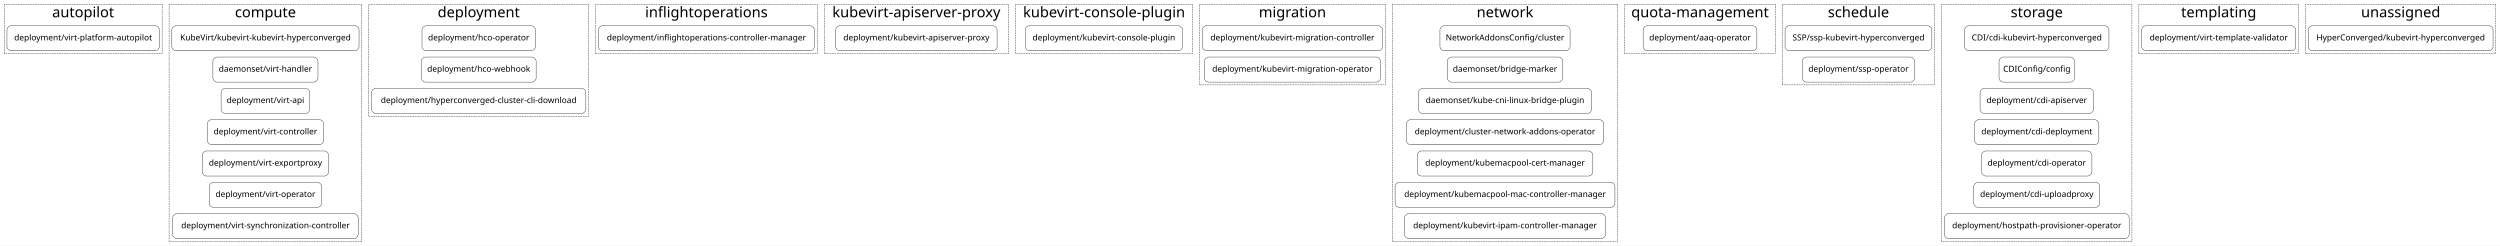
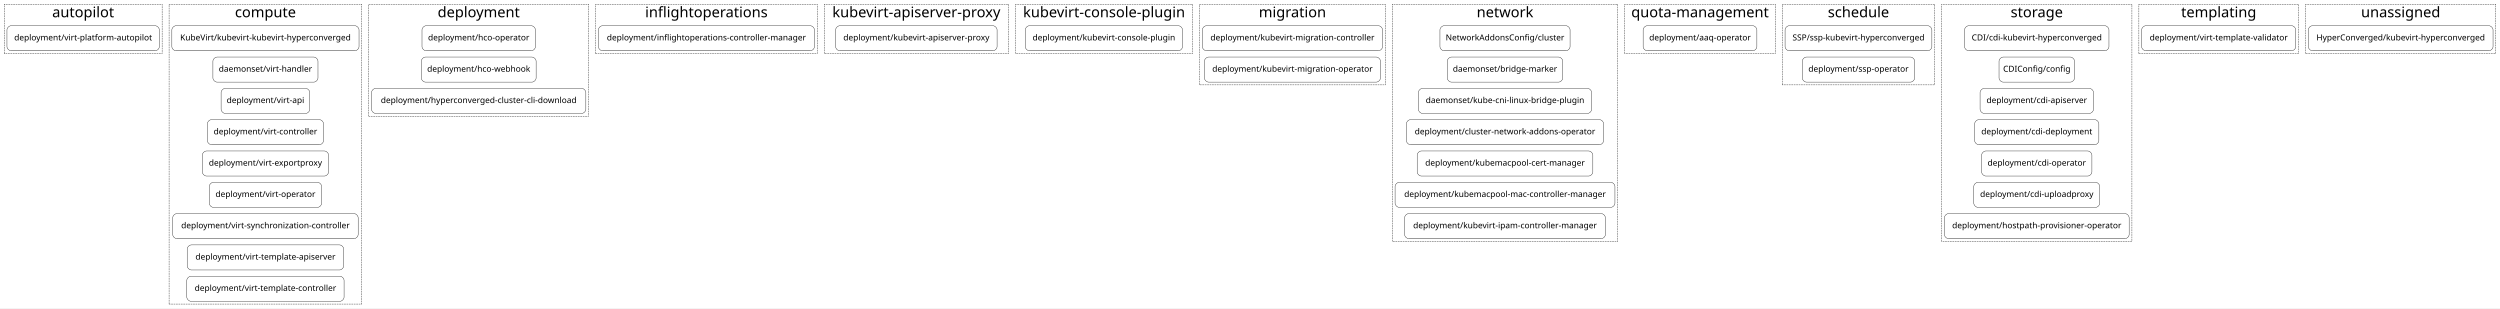
- <svg xmlns="http://www.w3.org/2000/svg" width="7186pt" height="706pt" viewBox="0.00 0.00 7186.00 706.00">
-   <g id="graph0" class="graph" transform="scale(1 1) rotate(0) translate(4 702)">
-     <polygon fill="white" stroke="transparent" points="-4,4 -4,-702 7182,-702 7182,4 -4,4" />
+ <svg xmlns="http://www.w3.org/2000/svg" width="7186pt" height="886pt" viewBox="0.00 0.00 7186.00 886.00">
+   <g id="graph0" class="graph" transform="scale(1 1) rotate(0) translate(4 882)">
+     <polygon fill="white" stroke="transparent" points="-4,4 -4,-882 7182,-882 7182,4 -4,4" />
    <g id="clust1" class="cluster">
-       <polygon fill="none" stroke="black" stroke-dasharray="5,2" points="8,-548 8,-690 462,-690 462,-548 8,-548" />
-       <text text-anchor="middle" x="235" y="-652.4" font-family="Courier-Bold" font-size="42.00">autopilot</text>
+       <polygon fill="none" stroke="black" stroke-dasharray="5,2" points="8,-728 8,-870 462,-870 462,-728 8,-728" />
+       <text text-anchor="middle" x="235" y="-832.4" font-family="Courier-Bold" font-size="42.00">autopilot</text>
    </g>
    <g id="clust2" class="cluster">
-       <polygon fill="none" stroke="black" stroke-dasharray="5,2" points="482,-8 482,-690 1036,-690 1036,-8 482,-8" />
-       <text text-anchor="middle" x="759" y="-652.4" font-family="Courier-Bold" font-size="42.00">compute</text>
+       <polygon fill="none" stroke="black" stroke-dasharray="5,2" points="482,-8 482,-870 1036,-870 1036,-8 482,-8" />
+       <text text-anchor="middle" x="759" y="-832.4" font-family="Courier-Bold" font-size="42.00">compute</text>
    </g>
    <g id="clust3" class="cluster">
-       <polygon fill="none" stroke="black" stroke-dasharray="5,2" points="1056,-368 1056,-690 1688,-690 1688,-368 1056,-368" />
-       <text text-anchor="middle" x="1372" y="-652.4" font-family="Courier-Bold" font-size="42.00">deployment</text>
+       <polygon fill="none" stroke="black" stroke-dasharray="5,2" points="1056,-548 1056,-870 1688,-870 1688,-548 1056,-548" />
+       <text text-anchor="middle" x="1372" y="-832.4" font-family="Courier-Bold" font-size="42.00">deployment</text>
    </g>
    <g id="clust4" class="cluster">
-       <polygon fill="none" stroke="black" stroke-dasharray="5,2" points="1708,-548 1708,-690 2345,-690 2345,-548 1708,-548" />
-       <text text-anchor="middle" x="2026.5" y="-652.4" font-family="Courier-Bold" font-size="42.00">inflightoperations</text>
+       <polygon fill="none" stroke="black" stroke-dasharray="5,2" points="1708,-728 1708,-870 2345,-870 2345,-728 1708,-728" />
+       <text text-anchor="middle" x="2026.5" y="-832.4" font-family="Courier-Bold" font-size="42.00">inflightoperations</text>
    </g>
    <g id="clust5" class="cluster">
-       <polygon fill="none" stroke="black" stroke-dasharray="5,2" points="2365,-548 2365,-690 2895,-690 2895,-548 2365,-548" />
-       <text text-anchor="middle" x="2630" y="-652.4" font-family="Courier-Bold" font-size="42.00">kubevirt-apiserver-proxy</text>
+       <polygon fill="none" stroke="black" stroke-dasharray="5,2" points="2365,-728 2365,-870 2895,-870 2895,-728 2365,-728" />
+       <text text-anchor="middle" x="2630" y="-832.4" font-family="Courier-Bold" font-size="42.00">kubevirt-apiserver-proxy</text>
    </g>
    <g id="clust6" class="cluster">
-       <polygon fill="none" stroke="black" stroke-dasharray="5,2" points="2915,-548 2915,-690 3424,-690 3424,-548 2915,-548" />
-       <text text-anchor="middle" x="3169.5" y="-652.4" font-family="Courier-Bold" font-size="42.00">kubevirt-console-plugin</text>
+       <polygon fill="none" stroke="black" stroke-dasharray="5,2" points="2915,-728 2915,-870 3424,-870 3424,-728 2915,-728" />
+       <text text-anchor="middle" x="3169.5" y="-832.4" font-family="Courier-Bold" font-size="42.00">kubevirt-console-plugin</text>
    </g>
    <g id="clust7" class="cluster">
-       <polygon fill="none" stroke="black" stroke-dasharray="5,2" points="3444,-458 3444,-690 3978,-690 3978,-458 3444,-458" />
-       <text text-anchor="middle" x="3711" y="-652.4" font-family="Courier-Bold" font-size="42.00">migration</text>
+       <polygon fill="none" stroke="black" stroke-dasharray="5,2" points="3444,-638 3444,-870 3978,-870 3978,-638 3444,-638" />
+       <text text-anchor="middle" x="3711" y="-832.4" font-family="Courier-Bold" font-size="42.00">migration</text>
    </g>
    <g id="clust8" class="cluster">
-       <polygon fill="none" stroke="black" stroke-dasharray="5,2" points="3998,-8 3998,-690 4646,-690 4646,-8 3998,-8" />
-       <text text-anchor="middle" x="4322" y="-652.4" font-family="Courier-Bold" font-size="42.00">network</text>
+       <polygon fill="none" stroke="black" stroke-dasharray="5,2" points="3998,-188 3998,-870 4646,-870 4646,-188 3998,-188" />
+       <text text-anchor="middle" x="4322" y="-832.4" font-family="Courier-Bold" font-size="42.00">network</text>
    </g>
    <g id="clust9" class="cluster">
-       <polygon fill="none" stroke="black" stroke-dasharray="5,2" points="4666,-548 4666,-690 5099,-690 5099,-548 4666,-548" />
-       <text text-anchor="middle" x="4882.5" y="-652.4" font-family="Courier-Bold" font-size="42.00">quota-management</text>
+       <polygon fill="none" stroke="black" stroke-dasharray="5,2" points="4666,-728 4666,-870 5099,-870 5099,-728 4666,-728" />
+       <text text-anchor="middle" x="4882.5" y="-832.4" font-family="Courier-Bold" font-size="42.00">quota-management</text>
    </g>
    <g id="clust10" class="cluster">
-       <polygon fill="none" stroke="black" stroke-dasharray="5,2" points="5119,-458 5119,-690 5557,-690 5557,-458 5119,-458" />
-       <text text-anchor="middle" x="5338" y="-652.4" font-family="Courier-Bold" font-size="42.00">schedule</text>
+       <polygon fill="none" stroke="black" stroke-dasharray="5,2" points="5119,-638 5119,-870 5557,-870 5557,-638 5119,-638" />
+       <text text-anchor="middle" x="5338" y="-832.4" font-family="Courier-Bold" font-size="42.00">schedule</text>
    </g>
    <g id="clust11" class="cluster">
-       <polygon fill="none" stroke="black" stroke-dasharray="5,2" points="5577,-8 5577,-690 6124,-690 6124,-8 5577,-8" />
-       <text text-anchor="middle" x="5850.5" y="-652.4" font-family="Courier-Bold" font-size="42.00">storage</text>
+       <polygon fill="none" stroke="black" stroke-dasharray="5,2" points="5577,-188 5577,-870 6124,-870 6124,-188 5577,-188" />
+       <text text-anchor="middle" x="5850.5" y="-832.4" font-family="Courier-Bold" font-size="42.00">storage</text>
    </g>
    <g id="clust12" class="cluster">
-       <polygon fill="none" stroke="black" stroke-dasharray="5,2" points="6144,-548 6144,-690 6603,-690 6603,-548 6144,-548" />
-       <text text-anchor="middle" x="6373.5" y="-652.4" font-family="Courier-Bold" font-size="42.00">templating</text>
+       <polygon fill="none" stroke="black" stroke-dasharray="5,2" points="6144,-728 6144,-870 6603,-870 6603,-728 6144,-728" />
+       <text text-anchor="middle" x="6373.5" y="-832.4" font-family="Courier-Bold" font-size="42.00">templating</text>
    </g>
    <g id="clust13" class="cluster">
-       <polygon fill="none" stroke="black" stroke-dasharray="5,2" points="6623,-548 6623,-690 7170,-690 7170,-548 6623,-548" />
-       <text text-anchor="middle" x="6896.5" y="-652.4" font-family="Courier-Bold" font-size="42.00">unassigned</text>
+       <polygon fill="none" stroke="black" stroke-dasharray="5,2" points="6623,-728 6623,-870 7170,-870 7170,-728 6623,-728" />
+       <text text-anchor="middle" x="6896.5" y="-832.4" font-family="Courier-Bold" font-size="42.00">unassigned</text>
    </g>
    <g id="node1" class="node">
-       <path fill="none" stroke="black" d="M442,-628C442,-628 28,-628 28,-628 22,-628 16,-622 16,-616 16,-616 16,-568 16,-568 16,-562 22,-556 28,-556 28,-556 442,-556 442,-556 448,-556 454,-562 454,-568 454,-568 454,-616 454,-616 454,-622 448,-628 442,-628" />
-       <text text-anchor="middle" x="235" y="-585.8" font-family="Courier-Bold" font-size="24.00">deployment/virt-platform-autopilot</text>
+       <path fill="none" stroke="black" d="M442,-808C442,-808 28,-808 28,-808 22,-808 16,-802 16,-796 16,-796 16,-748 16,-748 16,-742 22,-736 28,-736 28,-736 442,-736 442,-736 448,-736 454,-742 454,-748 454,-748 454,-796 454,-796 454,-802 448,-808 442,-808" />
+       <text text-anchor="middle" x="235" y="-765.8" font-family="Courier-Bold" font-size="24.00">deployment/virt-platform-autopilot</text>
    </g>
    <g id="node2" class="node">
-       <path fill="none" stroke="black" d="M1016,-628C1016,-628 502,-628 502,-628 496,-628 490,-622 490,-616 490,-616 490,-568 490,-568 490,-562 496,-556 502,-556 502,-556 1016,-556 1016,-556 1022,-556 1028,-562 1028,-568 1028,-568 1028,-616 1028,-616 1028,-622 1022,-628 1016,-628" />
-       <text text-anchor="middle" x="759" y="-585.8" font-family="Courier-Bold" font-size="24.00">KubeVirt/kubevirt-kubevirt-hyperconverged</text>
+       <path fill="none" stroke="black" d="M1016,-808C1016,-808 502,-808 502,-808 496,-808 490,-802 490,-796 490,-796 490,-748 490,-748 490,-742 496,-736 502,-736 502,-736 1016,-736 1016,-736 1022,-736 1028,-742 1028,-748 1028,-748 1028,-796 1028,-796 1028,-802 1022,-808 1016,-808" />
+       <text text-anchor="middle" x="759" y="-765.8" font-family="Courier-Bold" font-size="24.00">KubeVirt/kubevirt-kubevirt-hyperconverged</text>
+     </g>
+     <g id="node11" class="node">
+       <path fill="none" stroke="black" d="M1523,-808C1523,-808 1221,-808 1221,-808 1215,-808 1209,-802 1209,-796 1209,-796 1209,-748 1209,-748 1209,-742 1215,-736 1221,-736 1221,-736 1523,-736 1523,-736 1529,-736 1535,-742 1535,-748 1535,-748 1535,-796 1535,-796 1535,-802 1529,-808 1523,-808" />
+       <text text-anchor="middle" x="1372" y="-765.8" font-family="Courier-Bold" font-size="24.00">deployment/hco-operator</text>
+     </g>
+     <g id="node3" class="node">
+       <path fill="none" stroke="black" d="M898,-718C898,-718 620,-718 620,-718 614,-718 608,-712 608,-706 608,-706 608,-658 608,-658 608,-652 614,-646 620,-646 620,-646 898,-646 898,-646 904,-646 910,-652 910,-658 910,-658 910,-706 910,-706 910,-712 904,-718 898,-718" />
+       <text text-anchor="middle" x="759" y="-675.8" font-family="Courier-Bold" font-size="24.00">daemonset/virt-handler</text>
+     </g>
+     <g id="node4" class="node">
+       <path fill="none" stroke="black" d="M874.5,-628C874.5,-628 643.5,-628 643.5,-628 637.5,-628 631.5,-622 631.5,-616 631.5,-616 631.5,-568 631.5,-568 631.5,-562 637.5,-556 643.5,-556 643.5,-556 874.5,-556 874.5,-556 880.5,-556 886.5,-562 886.5,-568 886.5,-568 886.5,-616 886.5,-616 886.5,-622 880.5,-628 874.5,-628" />
+       <text text-anchor="middle" x="759" y="-585.8" font-family="Courier-Bold" font-size="24.00">deployment/virt-api</text>
+     </g>
+     <g id="node5" class="node">
+       <path fill="none" stroke="black" d="M914,-538C914,-538 604,-538 604,-538 598,-538 592,-532 592,-526 592,-526 592,-478 592,-478 592,-472 598,-466 604,-466 604,-466 914,-466 914,-466 920,-466 926,-472 926,-478 926,-478 926,-526 926,-526 926,-532 920,-538 914,-538" />
+       <text text-anchor="middle" x="759" y="-495.8" font-family="Courier-Bold" font-size="24.00">deployment/virt-controller</text>
+     </g>
+     <g id="node6" class="node">
+       <path fill="none" stroke="black" d="M928.5,-448C928.5,-448 589.5,-448 589.5,-448 583.5,-448 577.5,-442 577.5,-436 577.5,-436 577.5,-388 577.5,-388 577.5,-382 583.5,-376 589.5,-376 589.5,-376 928.5,-376 928.5,-376 934.5,-376 940.5,-382 940.5,-388 940.5,-388 940.5,-436 940.5,-436 940.5,-442 934.5,-448 928.5,-448" />
+       <text text-anchor="middle" x="759" y="-405.8" font-family="Courier-Bold" font-size="24.00">deployment/virt-exportproxy</text>
+     </g>
+     <g id="node7" class="node">
+       <path fill="none" stroke="black" d="M908.5,-358C908.5,-358 609.5,-358 609.5,-358 603.5,-358 597.5,-352 597.5,-346 597.5,-346 597.5,-298 597.5,-298 597.5,-292 603.5,-286 609.5,-286 609.5,-286 908.5,-286 908.5,-286 914.5,-286 920.5,-292 920.5,-298 920.5,-298 920.5,-346 920.5,-346 920.5,-352 914.5,-358 908.5,-358" />
+       <text text-anchor="middle" x="759" y="-315.8" font-family="Courier-Bold" font-size="24.00">deployment/virt-operator</text>
+     </g>
+     <g id="node8" class="node">
+       <path fill="none" stroke="black" d="M1013.5,-268C1013.5,-268 504.5,-268 504.5,-268 498.5,-268 492.5,-262 492.5,-256 492.5,-256 492.5,-208 492.5,-208 492.5,-202 498.5,-196 504.5,-196 504.5,-196 1013.5,-196 1013.5,-196 1019.5,-196 1025.5,-202 1025.5,-208 1025.5,-208 1025.5,-256 1025.5,-256 1025.5,-262 1019.5,-268 1013.5,-268" />
+       <text text-anchor="middle" x="759" y="-225.8" font-family="Courier-Bold" font-size="24.00">deployment/virt-synchronization-controller</text>
    </g>
    <g id="node9" class="node">
-       <path fill="none" stroke="black" d="M1523,-628C1523,-628 1221,-628 1221,-628 1215,-628 1209,-622 1209,-616 1209,-616 1209,-568 1209,-568 1209,-562 1215,-556 1221,-556 1221,-556 1523,-556 1523,-556 1529,-556 1535,-562 1535,-568 1535,-568 1535,-616 1535,-616 1535,-622 1529,-628 1523,-628" />
-       <text text-anchor="middle" x="1372" y="-585.8" font-family="Courier-Bold" font-size="24.00">deployment/hco-operator</text>
-     </g>
-     <g id="node3" class="node">
-       <path fill="none" stroke="black" d="M898,-538C898,-538 620,-538 620,-538 614,-538 608,-532 608,-526 608,-526 608,-478 608,-478 608,-472 614,-466 620,-466 620,-466 898,-466 898,-466 904,-466 910,-472 910,-478 910,-478 910,-526 910,-526 910,-532 904,-538 898,-538" />
-       <text text-anchor="middle" x="759" y="-495.8" font-family="Courier-Bold" font-size="24.00">daemonset/virt-handler</text>
-     </g>
-     <g id="node4" class="node">
-       <path fill="none" stroke="black" d="M874.5,-448C874.5,-448 643.5,-448 643.5,-448 637.5,-448 631.5,-442 631.5,-436 631.5,-436 631.5,-388 631.5,-388 631.5,-382 637.5,-376 643.5,-376 643.5,-376 874.5,-376 874.5,-376 880.5,-376 886.5,-382 886.5,-388 886.5,-388 886.5,-436 886.5,-436 886.5,-442 880.5,-448 874.5,-448" />
-       <text text-anchor="middle" x="759" y="-405.8" font-family="Courier-Bold" font-size="24.00">deployment/virt-api</text>
-     </g>
-     <g id="node5" class="node">
-       <path fill="none" stroke="black" d="M914,-358C914,-358 604,-358 604,-358 598,-358 592,-352 592,-346 592,-346 592,-298 592,-298 592,-292 598,-286 604,-286 604,-286 914,-286 914,-286 920,-286 926,-292 926,-298 926,-298 926,-346 926,-346 926,-352 920,-358 914,-358" />
-       <text text-anchor="middle" x="759" y="-315.8" font-family="Courier-Bold" font-size="24.00">deployment/virt-controller</text>
-     </g>
-     <g id="node6" class="node">
-       <path fill="none" stroke="black" d="M928.5,-268C928.5,-268 589.5,-268 589.5,-268 583.5,-268 577.5,-262 577.5,-256 577.5,-256 577.5,-208 577.5,-208 577.5,-202 583.5,-196 589.5,-196 589.5,-196 928.5,-196 928.5,-196 934.5,-196 940.5,-202 940.5,-208 940.5,-208 940.5,-256 940.5,-256 940.5,-262 934.5,-268 928.5,-268" />
-       <text text-anchor="middle" x="759" y="-225.8" font-family="Courier-Bold" font-size="24.00">deployment/virt-exportproxy</text>
-     </g>
-     <g id="node7" class="node">
-       <path fill="none" stroke="black" d="M908.5,-178C908.5,-178 609.5,-178 609.5,-178 603.5,-178 597.5,-172 597.5,-166 597.5,-166 597.5,-118 597.5,-118 597.5,-112 603.5,-106 609.5,-106 609.5,-106 908.5,-106 908.5,-106 914.5,-106 920.5,-112 920.5,-118 920.5,-118 920.5,-166 920.5,-166 920.5,-172 914.5,-178 908.5,-178" />
-       <text text-anchor="middle" x="759" y="-135.8" font-family="Courier-Bold" font-size="24.00">deployment/virt-operator</text>
-     </g>
-     <g id="node8" class="node">
-       <path fill="none" stroke="black" d="M1013.5,-88C1013.5,-88 504.5,-88 504.5,-88 498.5,-88 492.5,-82 492.5,-76 492.5,-76 492.5,-28 492.5,-28 492.5,-22 498.5,-16 504.5,-16 504.5,-16 1013.5,-16 1013.5,-16 1019.5,-16 1025.5,-22 1025.5,-28 1025.5,-28 1025.5,-76 1025.5,-76 1025.5,-82 1019.5,-88 1013.5,-88" />
-       <text text-anchor="middle" x="759" y="-45.8" font-family="Courier-Bold" font-size="24.00">deployment/virt-synchronization-controller</text>
+       <path fill="none" stroke="black" d="M972,-178C972,-178 546,-178 546,-178 540,-178 534,-172 534,-166 534,-166 534,-118 534,-118 534,-112 540,-106 546,-106 546,-106 972,-106 972,-106 978,-106 984,-112 984,-118 984,-118 984,-166 984,-166 984,-172 978,-178 972,-178" />
+       <text text-anchor="middle" x="759" y="-135.8" font-family="Courier-Bold" font-size="24.00">deployment/virt-template-apiserver</text>
+     </g>
+     <g id="node10" class="node">
+       <path fill="none" stroke="black" d="M973,-88C973,-88 545,-88 545,-88 539,-88 533,-82 533,-76 533,-76 533,-28 533,-28 533,-22 539,-16 545,-16 545,-16 973,-16 973,-16 979,-16 985,-22 985,-28 985,-28 985,-76 985,-76 985,-82 979,-88 973,-88" />
+       <text text-anchor="middle" x="759" y="-45.8" font-family="Courier-Bold" font-size="24.00">deployment/virt-template-controller</text>
+     </g>
+     <g id="node14" class="node">
+       <path fill="none" stroke="black" d="M2325,-808C2325,-808 1728,-808 1728,-808 1722,-808 1716,-802 1716,-796 1716,-796 1716,-748 1716,-748 1716,-742 1722,-736 1728,-736 1728,-736 2325,-736 2325,-736 2331,-736 2337,-742 2337,-748 2337,-748 2337,-796 2337,-796 2337,-802 2331,-808 2325,-808" />
+       <text text-anchor="middle" x="2026.5" y="-765.8" font-family="Courier-Bold" font-size="24.00">deployment/inflightoperations-controller-manager</text>
    </g>
    <g id="node12" class="node">
-       <path fill="none" stroke="black" d="M2325,-628C2325,-628 1728,-628 1728,-628 1722,-628 1716,-622 1716,-616 1716,-616 1716,-568 1716,-568 1716,-562 1722,-556 1728,-556 1728,-556 2325,-556 2325,-556 2331,-556 2337,-562 2337,-568 2337,-568 2337,-616 2337,-616 2337,-622 2331,-628 2325,-628" />
-       <text text-anchor="middle" x="2026.5" y="-585.8" font-family="Courier-Bold" font-size="24.00">deployment/inflightoperations-controller-manager</text>
-     </g>
-     <g id="node10" class="node">
-       <path fill="none" stroke="black" d="M1525,-538C1525,-538 1219,-538 1219,-538 1213,-538 1207,-532 1207,-526 1207,-526 1207,-478 1207,-478 1207,-472 1213,-466 1219,-466 1219,-466 1525,-466 1525,-466 1531,-466 1537,-472 1537,-478 1537,-478 1537,-526 1537,-526 1537,-532 1531,-538 1525,-538" />
-       <text text-anchor="middle" x="1372" y="-495.8" font-family="Courier-Bold" font-size="24.00">deployment/hco-webhook</text>
-     </g>
-     <g id="node11" class="node">
-       <path fill="none" stroke="black" d="M1668,-448C1668,-448 1076,-448 1076,-448 1070,-448 1064,-442 1064,-436 1064,-436 1064,-388 1064,-388 1064,-382 1070,-376 1076,-376 1076,-376 1668,-376 1668,-376 1674,-376 1680,-382 1680,-388 1680,-388 1680,-436 1680,-436 1680,-442 1674,-448 1668,-448" />
-       <text text-anchor="middle" x="1372" y="-405.8" font-family="Courier-Bold" font-size="24.00">deployment/hyperconverged-cluster-cli-download</text>
+       <path fill="none" stroke="black" d="M1525,-718C1525,-718 1219,-718 1219,-718 1213,-718 1207,-712 1207,-706 1207,-706 1207,-658 1207,-658 1207,-652 1213,-646 1219,-646 1219,-646 1525,-646 1525,-646 1531,-646 1537,-652 1537,-658 1537,-658 1537,-706 1537,-706 1537,-712 1531,-718 1525,-718" />
+       <text text-anchor="middle" x="1372" y="-675.8" font-family="Courier-Bold" font-size="24.00">deployment/hco-webhook</text>
    </g>
    <g id="node13" class="node">
-       <path fill="none" stroke="black" d="M2850,-628C2850,-628 2410,-628 2410,-628 2404,-628 2398,-622 2398,-616 2398,-616 2398,-568 2398,-568 2398,-562 2404,-556 2410,-556 2410,-556 2850,-556 2850,-556 2856,-556 2862,-562 2862,-568 2862,-568 2862,-616 2862,-616 2862,-622 2856,-628 2850,-628" />
-       <text text-anchor="middle" x="2630" y="-585.8" font-family="Courier-Bold" font-size="24.00">deployment/kubevirt-apiserver-proxy</text>
-     </g>
-     <g id="node14" class="node">
-       <path fill="none" stroke="black" d="M3383,-628C3383,-628 2955,-628 2955,-628 2949,-628 2943,-622 2943,-616 2943,-616 2943,-568 2943,-568 2943,-562 2949,-556 2955,-556 2955,-556 3383,-556 3383,-556 3389,-556 3395,-562 3395,-568 3395,-568 3395,-616 3395,-616 3395,-622 3389,-628 3383,-628" />
-       <text text-anchor="middle" x="3169" y="-585.8" font-family="Courier-Bold" font-size="24.00">deployment/kubevirt-console-plugin</text>
+       <path fill="none" stroke="black" d="M1668,-628C1668,-628 1076,-628 1076,-628 1070,-628 1064,-622 1064,-616 1064,-616 1064,-568 1064,-568 1064,-562 1070,-556 1076,-556 1076,-556 1668,-556 1668,-556 1674,-556 1680,-562 1680,-568 1680,-568 1680,-616 1680,-616 1680,-622 1674,-628 1668,-628" />
+       <text text-anchor="middle" x="1372" y="-585.8" font-family="Courier-Bold" font-size="24.00">deployment/hyperconverged-cluster-cli-download</text>
    </g>
    <g id="node15" class="node">
-       <path fill="none" stroke="black" d="M3958,-628C3958,-628 3464,-628 3464,-628 3458,-628 3452,-622 3452,-616 3452,-616 3452,-568 3452,-568 3452,-562 3458,-556 3464,-556 3464,-556 3958,-556 3958,-556 3964,-556 3970,-562 3970,-568 3970,-568 3970,-616 3970,-616 3970,-622 3964,-628 3958,-628" />
-       <text text-anchor="middle" x="3711" y="-585.8" font-family="Courier-Bold" font-size="24.00">deployment/kubevirt-migration-controller</text>
+       <path fill="none" stroke="black" d="M2850,-808C2850,-808 2410,-808 2410,-808 2404,-808 2398,-802 2398,-796 2398,-796 2398,-748 2398,-748 2398,-742 2404,-736 2410,-736 2410,-736 2850,-736 2850,-736 2856,-736 2862,-742 2862,-748 2862,-748 2862,-796 2862,-796 2862,-802 2856,-808 2850,-808" />
+       <text text-anchor="middle" x="2630" y="-765.8" font-family="Courier-Bold" font-size="24.00">deployment/kubevirt-apiserver-proxy</text>
+     </g>
+     <g id="node16" class="node">
+       <path fill="none" stroke="black" d="M3383,-808C3383,-808 2955,-808 2955,-808 2949,-808 2943,-802 2943,-796 2943,-796 2943,-748 2943,-748 2943,-742 2949,-736 2955,-736 2955,-736 3383,-736 3383,-736 3389,-736 3395,-742 3395,-748 3395,-748 3395,-796 3395,-796 3395,-802 3389,-808 3383,-808" />
+       <text text-anchor="middle" x="3169" y="-765.8" font-family="Courier-Bold" font-size="24.00">deployment/kubevirt-console-plugin</text>
    </g>
    <g id="node17" class="node">
-       <path fill="none" stroke="black" d="M4497,-628C4497,-628 4147,-628 4147,-628 4141,-628 4135,-622 4135,-616 4135,-616 4135,-568 4135,-568 4135,-562 4141,-556 4147,-556 4147,-556 4497,-556 4497,-556 4503,-556 4509,-562 4509,-568 4509,-568 4509,-616 4509,-616 4509,-622 4503,-628 4497,-628" />
-       <text text-anchor="middle" x="4322" y="-585.8" font-family="Courier-Bold" font-size="24.00">NetworkAddonsConfig/cluster</text>
-     </g>
-     <g id="node16" class="node">
-       <path fill="none" stroke="black" d="M3952,-538C3952,-538 3470,-538 3470,-538 3464,-538 3458,-532 3458,-526 3458,-526 3458,-478 3458,-478 3458,-472 3464,-466 3470,-466 3470,-466 3952,-466 3952,-466 3958,-466 3964,-472 3964,-478 3964,-478 3964,-526 3964,-526 3964,-532 3958,-538 3952,-538" />
-       <text text-anchor="middle" x="3711" y="-495.8" font-family="Courier-Bold" font-size="24.00">deployment/kubevirt-migration-operator</text>
+       <path fill="none" stroke="black" d="M3958,-808C3958,-808 3464,-808 3464,-808 3458,-808 3452,-802 3452,-796 3452,-796 3452,-748 3452,-748 3452,-742 3458,-736 3464,-736 3464,-736 3958,-736 3958,-736 3964,-736 3970,-742 3970,-748 3970,-748 3970,-796 3970,-796 3970,-802 3964,-808 3958,-808" />
+       <text text-anchor="middle" x="3711" y="-765.8" font-family="Courier-Bold" font-size="24.00">deployment/kubevirt-migration-controller</text>
+     </g>
+     <g id="node19" class="node">
+       <path fill="none" stroke="black" d="M4497,-808C4497,-808 4147,-808 4147,-808 4141,-808 4135,-802 4135,-796 4135,-796 4135,-748 4135,-748 4135,-742 4141,-736 4147,-736 4147,-736 4497,-736 4497,-736 4503,-736 4509,-742 4509,-748 4509,-748 4509,-796 4509,-796 4509,-802 4503,-808 4497,-808" />
+       <text text-anchor="middle" x="4322" y="-765.8" font-family="Courier-Bold" font-size="24.00">NetworkAddonsConfig/cluster</text>
+     </g>
+     <g id="node18" class="node">
+       <path fill="none" stroke="black" d="M3952,-718C3952,-718 3470,-718 3470,-718 3464,-718 3458,-712 3458,-706 3458,-706 3458,-658 3458,-658 3458,-652 3464,-646 3470,-646 3470,-646 3952,-646 3952,-646 3958,-646 3964,-652 3964,-658 3964,-658 3964,-706 3964,-706 3964,-712 3958,-718 3952,-718" />
+       <text text-anchor="middle" x="3711" y="-675.8" font-family="Courier-Bold" font-size="24.00">deployment/kubevirt-migration-operator</text>
+     </g>
+     <g id="node26" class="node">
+       <path fill="none" stroke="black" d="M5034,-808C5034,-808 4731,-808 4731,-808 4725,-808 4719,-802 4719,-796 4719,-796 4719,-748 4719,-748 4719,-742 4725,-736 4731,-736 4731,-736 5034,-736 5034,-736 5040,-736 5046,-742 5046,-748 5046,-748 5046,-796 5046,-796 5046,-802 5040,-808 5034,-808" />
+       <text text-anchor="middle" x="4882.5" y="-765.8" font-family="Courier-Bold" font-size="24.00">deployment/aaq-operator</text>
+     </g>
+     <g id="node20" class="node">
+       <path fill="none" stroke="black" d="M4476,-718C4476,-718 4168,-718 4168,-718 4162,-718 4156,-712 4156,-706 4156,-706 4156,-658 4156,-658 4156,-652 4162,-646 4168,-646 4168,-646 4476,-646 4476,-646 4482,-646 4488,-652 4488,-658 4488,-658 4488,-706 4488,-706 4488,-712 4482,-718 4476,-718" />
+       <text text-anchor="middle" x="4322" y="-675.8" font-family="Courier-Bold" font-size="24.00">daemonset/bridge-marker</text>
+     </g>
+     <g id="node21" class="node">
+       <path fill="none" stroke="black" d="M4559,-628C4559,-628 4085,-628 4085,-628 4079,-628 4073,-622 4073,-616 4073,-616 4073,-568 4073,-568 4073,-562 4079,-556 4085,-556 4085,-556 4559,-556 4559,-556 4565,-556 4571,-562 4571,-568 4571,-568 4571,-616 4571,-616 4571,-622 4565,-628 4559,-628" />
+       <text text-anchor="middle" x="4322" y="-585.8" font-family="Courier-Bold" font-size="24.00">daemonset/kube-cni-linux-bridge-plugin</text>
+     </g>
+     <g id="node22" class="node">
+       <path fill="none" stroke="black" d="M4593.5,-538C4593.5,-538 4050.5,-538 4050.5,-538 4044.5,-538 4038.5,-532 4038.5,-526 4038.5,-526 4038.5,-478 4038.5,-478 4038.5,-472 4044.5,-466 4050.5,-466 4050.5,-466 4593.5,-466 4593.5,-466 4599.5,-466 4605.5,-472 4605.5,-478 4605.5,-478 4605.5,-526 4605.5,-526 4605.5,-532 4599.5,-538 4593.5,-538" />
+       <text text-anchor="middle" x="4322" y="-495.8" font-family="Courier-Bold" font-size="24.00">deployment/cluster-network-addons-operator</text>
+     </g>
+     <g id="node23" class="node">
+       <path fill="none" stroke="black" d="M4562.5,-448C4562.5,-448 4081.5,-448 4081.5,-448 4075.5,-448 4069.5,-442 4069.5,-436 4069.5,-436 4069.5,-388 4069.5,-388 4069.5,-382 4075.5,-376 4081.5,-376 4081.5,-376 4562.5,-376 4562.5,-376 4568.5,-376 4574.5,-382 4574.5,-388 4574.5,-388 4574.5,-436 4574.5,-436 4574.5,-442 4568.5,-448 4562.5,-448" />
+       <text text-anchor="middle" x="4322" y="-405.8" font-family="Courier-Bold" font-size="24.00">deployment/kubemacpool-cert-manager</text>
    </g>
    <g id="node24" class="node">
-       <path fill="none" stroke="black" d="M5034,-628C5034,-628 4731,-628 4731,-628 4725,-628 4719,-622 4719,-616 4719,-616 4719,-568 4719,-568 4719,-562 4725,-556 4731,-556 4731,-556 5034,-556 5034,-556 5040,-556 5046,-562 5046,-568 5046,-568 5046,-616 5046,-616 5046,-622 5040,-628 5034,-628" />
-       <text text-anchor="middle" x="4882.5" y="-585.8" font-family="Courier-Bold" font-size="24.00">deployment/aaq-operator</text>
-     </g>
-     <g id="node18" class="node">
-       <path fill="none" stroke="black" d="M4476,-538C4476,-538 4168,-538 4168,-538 4162,-538 4156,-532 4156,-526 4156,-526 4156,-478 4156,-478 4156,-472 4162,-466 4168,-466 4168,-466 4476,-466 4476,-466 4482,-466 4488,-472 4488,-478 4488,-478 4488,-526 4488,-526 4488,-532 4482,-538 4476,-538" />
-       <text text-anchor="middle" x="4322" y="-495.8" font-family="Courier-Bold" font-size="24.00">daemonset/bridge-marker</text>
-     </g>
-     <g id="node19" class="node">
-       <path fill="none" stroke="black" d="M4559,-448C4559,-448 4085,-448 4085,-448 4079,-448 4073,-442 4073,-436 4073,-436 4073,-388 4073,-388 4073,-382 4079,-376 4085,-376 4085,-376 4559,-376 4559,-376 4565,-376 4571,-382 4571,-388 4571,-388 4571,-436 4571,-436 4571,-442 4565,-448 4559,-448" />
-       <text text-anchor="middle" x="4322" y="-405.8" font-family="Courier-Bold" font-size="24.00">daemonset/kube-cni-linux-bridge-plugin</text>
-     </g>
-     <g id="node20" class="node">
-       <path fill="none" stroke="black" d="M4593.5,-358C4593.5,-358 4050.5,-358 4050.5,-358 4044.5,-358 4038.5,-352 4038.5,-346 4038.5,-346 4038.5,-298 4038.5,-298 4038.5,-292 4044.5,-286 4050.5,-286 4050.5,-286 4593.5,-286 4593.5,-286 4599.5,-286 4605.5,-292 4605.5,-298 4605.5,-298 4605.5,-346 4605.5,-346 4605.5,-352 4599.5,-358 4593.5,-358" />
-       <text text-anchor="middle" x="4322" y="-315.8" font-family="Courier-Bold" font-size="24.00">deployment/cluster-network-addons-operator</text>
-     </g>
-     <g id="node21" class="node">
-       <path fill="none" stroke="black" d="M4562.5,-268C4562.5,-268 4081.5,-268 4081.5,-268 4075.5,-268 4069.5,-262 4069.5,-256 4069.5,-256 4069.5,-208 4069.5,-208 4069.5,-202 4075.5,-196 4081.5,-196 4081.5,-196 4562.5,-196 4562.5,-196 4568.5,-196 4574.5,-202 4574.5,-208 4574.5,-208 4574.5,-256 4574.5,-256 4574.5,-262 4568.5,-268 4562.5,-268" />
-       <text text-anchor="middle" x="4322" y="-225.8" font-family="Courier-Bold" font-size="24.00">deployment/kubemacpool-cert-manager</text>
-     </g>
-     <g id="node22" class="node">
-       <path fill="none" stroke="black" d="M4626,-178C4626,-178 4018,-178 4018,-178 4012,-178 4006,-172 4006,-166 4006,-166 4006,-118 4006,-118 4006,-112 4012,-106 4018,-106 4018,-106 4626,-106 4626,-106 4632,-106 4638,-112 4638,-118 4638,-118 4638,-166 4638,-166 4638,-172 4632,-178 4626,-178" />
-       <text text-anchor="middle" x="4322" y="-135.8" font-family="Courier-Bold" font-size="24.00">deployment/kubemacpool-mac-controller-manager</text>
-     </g>
-     <g id="node23" class="node">
-       <path fill="none" stroke="black" d="M4598.5,-88C4598.5,-88 4045.5,-88 4045.5,-88 4039.5,-88 4033.5,-82 4033.5,-76 4033.5,-76 4033.5,-28 4033.5,-28 4033.5,-22 4039.5,-16 4045.5,-16 4045.5,-16 4598.5,-16 4598.5,-16 4604.5,-16 4610.5,-22 4610.5,-28 4610.5,-28 4610.5,-76 4610.5,-76 4610.5,-82 4604.5,-88 4598.5,-88" />
-       <text text-anchor="middle" x="4322" y="-45.8" font-family="Courier-Bold" font-size="24.00">deployment/kubevirt-ipam-controller-manager</text>
+       <path fill="none" stroke="black" d="M4626,-358C4626,-358 4018,-358 4018,-358 4012,-358 4006,-352 4006,-346 4006,-346 4006,-298 4006,-298 4006,-292 4012,-286 4018,-286 4018,-286 4626,-286 4626,-286 4632,-286 4638,-292 4638,-298 4638,-298 4638,-346 4638,-346 4638,-352 4632,-358 4626,-358" />
+       <text text-anchor="middle" x="4322" y="-315.8" font-family="Courier-Bold" font-size="24.00">deployment/kubemacpool-mac-controller-manager</text>
    </g>
    <g id="node25" class="node">
-       <path fill="none" stroke="black" d="M5537,-628C5537,-628 5139,-628 5139,-628 5133,-628 5127,-622 5127,-616 5127,-616 5127,-568 5127,-568 5127,-562 5133,-556 5139,-556 5139,-556 5537,-556 5537,-556 5543,-556 5549,-562 5549,-568 5549,-568 5549,-616 5549,-616 5549,-622 5543,-628 5537,-628" />
-       <text text-anchor="middle" x="5338" y="-585.8" font-family="Courier-Bold" font-size="24.00">SSP/ssp-kubevirt-hyperconverged</text>
+       <path fill="none" stroke="black" d="M4598.5,-268C4598.5,-268 4045.5,-268 4045.5,-268 4039.5,-268 4033.5,-262 4033.5,-256 4033.5,-256 4033.5,-208 4033.5,-208 4033.5,-202 4039.5,-196 4045.5,-196 4045.5,-196 4598.5,-196 4598.5,-196 4604.5,-196 4610.5,-202 4610.5,-208 4610.5,-208 4610.5,-256 4610.5,-256 4610.5,-262 4604.5,-268 4598.5,-268" />
+       <text text-anchor="middle" x="4322" y="-225.8" font-family="Courier-Bold" font-size="24.00">deployment/kubevirt-ipam-controller-manager</text>
    </g>
    <g id="node27" class="node">
-       <path fill="none" stroke="black" d="M6046,-628C6046,-628 5655,-628 5655,-628 5649,-628 5643,-622 5643,-616 5643,-616 5643,-568 5643,-568 5643,-562 5649,-556 5655,-556 5655,-556 6046,-556 6046,-556 6052,-556 6058,-562 6058,-568 6058,-568 6058,-616 6058,-616 6058,-622 6052,-628 6046,-628" />
-       <text text-anchor="middle" x="5850.5" y="-585.8" font-family="Courier-Bold" font-size="24.00">CDI/cdi-kubevirt-hyperconverged</text>
-     </g>
-     <g id="node26" class="node">
-       <path fill="none" stroke="black" d="M5487.5,-538C5487.5,-538 5188.5,-538 5188.5,-538 5182.5,-538 5176.5,-532 5176.5,-526 5176.5,-526 5176.5,-478 5176.5,-478 5176.5,-472 5182.5,-466 5188.5,-466 5188.5,-466 5487.5,-466 5487.5,-466 5493.5,-466 5499.5,-472 5499.5,-478 5499.5,-478 5499.5,-526 5499.5,-526 5499.5,-532 5493.5,-538 5487.5,-538" />
-       <text text-anchor="middle" x="5338" y="-495.8" font-family="Courier-Bold" font-size="24.00">deployment/ssp-operator</text>
+       <path fill="none" stroke="black" d="M5537,-808C5537,-808 5139,-808 5139,-808 5133,-808 5127,-802 5127,-796 5127,-796 5127,-748 5127,-748 5127,-742 5133,-736 5139,-736 5139,-736 5537,-736 5537,-736 5543,-736 5549,-742 5549,-748 5549,-748 5549,-796 5549,-796 5549,-802 5543,-808 5537,-808" />
+       <text text-anchor="middle" x="5338" y="-765.8" font-family="Courier-Bold" font-size="24.00">SSP/ssp-kubevirt-hyperconverged</text>
+     </g>
+     <g id="node29" class="node">
+       <path fill="none" stroke="black" d="M6046,-808C6046,-808 5655,-808 5655,-808 5649,-808 5643,-802 5643,-796 5643,-796 5643,-748 5643,-748 5643,-742 5649,-736 5655,-736 5655,-736 6046,-736 6046,-736 6052,-736 6058,-742 6058,-748 6058,-748 6058,-796 6058,-796 6058,-802 6052,-808 6046,-808" />
+       <text text-anchor="middle" x="5850.5" y="-765.8" font-family="Courier-Bold" font-size="24.00">CDI/cdi-kubevirt-hyperconverged</text>
+     </g>
+     <g id="node28" class="node">
+       <path fill="none" stroke="black" d="M5487.5,-718C5487.5,-718 5188.5,-718 5188.5,-718 5182.5,-718 5176.5,-712 5176.5,-706 5176.5,-706 5176.5,-658 5176.5,-658 5176.5,-652 5182.5,-646 5188.5,-646 5188.5,-646 5487.5,-646 5487.5,-646 5493.5,-646 5499.5,-652 5499.5,-658 5499.5,-658 5499.5,-706 5499.5,-706 5499.5,-712 5493.5,-718 5487.5,-718" />
+       <text text-anchor="middle" x="5338" y="-675.8" font-family="Courier-Bold" font-size="24.00">deployment/ssp-operator</text>
+     </g>
+     <g id="node36" class="node">
+       <path fill="none" stroke="black" d="M6583,-808C6583,-808 6164,-808 6164,-808 6158,-808 6152,-802 6152,-796 6152,-796 6152,-748 6152,-748 6152,-742 6158,-736 6164,-736 6164,-736 6583,-736 6583,-736 6589,-736 6595,-742 6595,-748 6595,-748 6595,-796 6595,-796 6595,-802 6589,-808 6583,-808" />
+       <text text-anchor="middle" x="6373.5" y="-765.8" font-family="Courier-Bold" font-size="24.00">deployment/virt-template-validator</text>
+     </g>
+     <g id="node30" class="node">
+       <path fill="none" stroke="black" d="M5947,-718C5947,-718 5754,-718 5754,-718 5748,-718 5742,-712 5742,-706 5742,-706 5742,-658 5742,-658 5742,-652 5748,-646 5754,-646 5754,-646 5947,-646 5947,-646 5953,-646 5959,-652 5959,-658 5959,-658 5959,-706 5959,-706 5959,-712 5953,-718 5947,-718" />
+       <text text-anchor="middle" x="5850.5" y="-675.8" font-family="Courier-Bold" font-size="24.00">CDIConfig/config</text>
+     </g>
+     <g id="node31" class="node">
+       <path fill="none" stroke="black" d="M6001.5,-628C6001.5,-628 5699.5,-628 5699.5,-628 5693.5,-628 5687.5,-622 5687.5,-616 5687.5,-616 5687.5,-568 5687.5,-568 5687.5,-562 5693.5,-556 5699.5,-556 5699.5,-556 6001.5,-556 6001.5,-556 6007.5,-556 6013.5,-562 6013.5,-568 6013.5,-568 6013.5,-616 6013.5,-616 6013.5,-622 6007.5,-628 6001.5,-628" />
+       <text text-anchor="middle" x="5850.5" y="-585.8" font-family="Courier-Bold" font-size="24.00">deployment/cdi-apiserver</text>
+     </g>
+     <g id="node32" class="node">
+       <path fill="none" stroke="black" d="M6017,-538C6017,-538 5684,-538 5684,-538 5678,-538 5672,-532 5672,-526 5672,-526 5672,-478 5672,-478 5672,-472 5678,-466 5684,-466 5684,-466 6017,-466 6017,-466 6023,-466 6029,-472 6029,-478 6029,-478 6029,-526 6029,-526 6029,-532 6023,-538 6017,-538" />
+       <text text-anchor="middle" x="5850.5" y="-495.8" font-family="Courier-Bold" font-size="24.00">deployment/cdi-deployment</text>
+     </g>
+     <g id="node33" class="node">
+       <path fill="none" stroke="black" d="M5997,-448C5997,-448 5704,-448 5704,-448 5698,-448 5692,-442 5692,-436 5692,-436 5692,-388 5692,-388 5692,-382 5698,-376 5704,-376 5704,-376 5997,-376 5997,-376 6003,-376 6009,-382 6009,-388 6009,-388 6009,-436 6009,-436 6009,-442 6003,-448 5997,-448" />
+       <text text-anchor="middle" x="5850.5" y="-405.8" font-family="Courier-Bold" font-size="24.00">deployment/cdi-operator</text>
    </g>
    <g id="node34" class="node">
-       <path fill="none" stroke="black" d="M6583,-628C6583,-628 6164,-628 6164,-628 6158,-628 6152,-622 6152,-616 6152,-616 6152,-568 6152,-568 6152,-562 6158,-556 6164,-556 6164,-556 6583,-556 6583,-556 6589,-556 6595,-562 6595,-568 6595,-568 6595,-616 6595,-616 6595,-622 6589,-628 6583,-628" />
-       <text text-anchor="middle" x="6373.5" y="-585.8" font-family="Courier-Bold" font-size="24.00">deployment/virt-template-validator</text>
-     </g>
-     <g id="node28" class="node">
-       <path fill="none" stroke="black" d="M5947,-538C5947,-538 5754,-538 5754,-538 5748,-538 5742,-532 5742,-526 5742,-526 5742,-478 5742,-478 5742,-472 5748,-466 5754,-466 5754,-466 5947,-466 5947,-466 5953,-466 5959,-472 5959,-478 5959,-478 5959,-526 5959,-526 5959,-532 5953,-538 5947,-538" />
-       <text text-anchor="middle" x="5850.5" y="-495.8" font-family="Courier-Bold" font-size="24.00">CDIConfig/config</text>
-     </g>
-     <g id="node29" class="node">
-       <path fill="none" stroke="black" d="M6001.5,-448C6001.5,-448 5699.5,-448 5699.5,-448 5693.5,-448 5687.5,-442 5687.5,-436 5687.5,-436 5687.5,-388 5687.5,-388 5687.5,-382 5693.5,-376 5699.5,-376 5699.5,-376 6001.5,-376 6001.5,-376 6007.5,-376 6013.5,-382 6013.5,-388 6013.5,-388 6013.5,-436 6013.5,-436 6013.5,-442 6007.5,-448 6001.5,-448" />
-       <text text-anchor="middle" x="5850.5" y="-405.8" font-family="Courier-Bold" font-size="24.00">deployment/cdi-apiserver</text>
-     </g>
-     <g id="node30" class="node">
-       <path fill="none" stroke="black" d="M6017,-358C6017,-358 5684,-358 5684,-358 5678,-358 5672,-352 5672,-346 5672,-346 5672,-298 5672,-298 5672,-292 5678,-286 5684,-286 5684,-286 6017,-286 6017,-286 6023,-286 6029,-292 6029,-298 6029,-298 6029,-346 6029,-346 6029,-352 6023,-358 6017,-358" />
-       <text text-anchor="middle" x="5850.5" y="-315.8" font-family="Courier-Bold" font-size="24.00">deployment/cdi-deployment</text>
-     </g>
-     <g id="node31" class="node">
-       <path fill="none" stroke="black" d="M5997,-268C5997,-268 5704,-268 5704,-268 5698,-268 5692,-262 5692,-256 5692,-256 5692,-208 5692,-208 5692,-202 5698,-196 5704,-196 5704,-196 5997,-196 5997,-196 6003,-196 6009,-202 6009,-208 6009,-208 6009,-256 6009,-256 6009,-262 6003,-268 5997,-268" />
-       <text text-anchor="middle" x="5850.5" y="-225.8" font-family="Courier-Bold" font-size="24.00">deployment/cdi-operator</text>
-     </g>
-     <g id="node32" class="node">
-       <path fill="none" stroke="black" d="M6019.5,-178C6019.5,-178 5681.5,-178 5681.5,-178 5675.5,-178 5669.5,-172 5669.5,-166 5669.5,-166 5669.5,-118 5669.5,-118 5669.5,-112 5675.5,-106 5681.5,-106 5681.5,-106 6019.5,-106 6019.5,-106 6025.5,-106 6031.5,-112 6031.5,-118 6031.5,-118 6031.5,-166 6031.5,-166 6031.5,-172 6025.5,-178 6019.5,-178" />
-       <text text-anchor="middle" x="5850.5" y="-135.8" font-family="Courier-Bold" font-size="24.00">deployment/cdi-uploadproxy</text>
-     </g>
-     <g id="node33" class="node">
-       <path fill="none" stroke="black" d="M6104,-88C6104,-88 5597,-88 5597,-88 5591,-88 5585,-82 5585,-76 5585,-76 5585,-28 5585,-28 5585,-22 5591,-16 5597,-16 5597,-16 6104,-16 6104,-16 6110,-16 6116,-22 6116,-28 6116,-28 6116,-76 6116,-76 6116,-82 6110,-88 6104,-88" />
-       <text text-anchor="middle" x="5850.5" y="-45.8" font-family="Courier-Bold" font-size="24.00">deployment/hostpath-provisioner-operator</text>
+       <path fill="none" stroke="black" d="M6019.5,-358C6019.5,-358 5681.5,-358 5681.5,-358 5675.5,-358 5669.5,-352 5669.5,-346 5669.5,-346 5669.5,-298 5669.5,-298 5669.5,-292 5675.5,-286 5681.5,-286 5681.5,-286 6019.5,-286 6019.5,-286 6025.5,-286 6031.5,-292 6031.5,-298 6031.5,-298 6031.5,-346 6031.5,-346 6031.5,-352 6025.5,-358 6019.5,-358" />
+       <text text-anchor="middle" x="5850.5" y="-315.8" font-family="Courier-Bold" font-size="24.00">deployment/cdi-uploadproxy</text>
    </g>
    <g id="node35" class="node">
-       <path fill="none" stroke="black" d="M7150,-628C7150,-628 6643,-628 6643,-628 6637,-628 6631,-622 6631,-616 6631,-616 6631,-568 6631,-568 6631,-562 6637,-556 6643,-556 6643,-556 7150,-556 7150,-556 7156,-556 7162,-562 7162,-568 7162,-568 7162,-616 7162,-616 7162,-622 7156,-628 7150,-628" />
-       <text text-anchor="middle" x="6896.5" y="-585.8" font-family="Courier-Bold" font-size="24.00">HyperConverged/kubevirt-hyperconverged</text>
+       <path fill="none" stroke="black" d="M6104,-268C6104,-268 5597,-268 5597,-268 5591,-268 5585,-262 5585,-256 5585,-256 5585,-208 5585,-208 5585,-202 5591,-196 5597,-196 5597,-196 6104,-196 6104,-196 6110,-196 6116,-202 6116,-208 6116,-208 6116,-256 6116,-256 6116,-262 6110,-268 6104,-268" />
+       <text text-anchor="middle" x="5850.5" y="-225.8" font-family="Courier-Bold" font-size="24.00">deployment/hostpath-provisioner-operator</text>
+     </g>
+     <g id="node37" class="node">
+       <path fill="none" stroke="black" d="M7150,-808C7150,-808 6643,-808 6643,-808 6637,-808 6631,-802 6631,-796 6631,-796 6631,-748 6631,-748 6631,-742 6637,-736 6643,-736 6643,-736 7150,-736 7150,-736 7156,-736 7162,-742 7162,-748 7162,-748 7162,-796 7162,-796 7162,-802 7156,-808 7150,-808" />
+       <text text-anchor="middle" x="6896.5" y="-765.8" font-family="Courier-Bold" font-size="24.00">HyperConverged/kubevirt-hyperconverged</text>
    </g>
  </g>
</svg>
